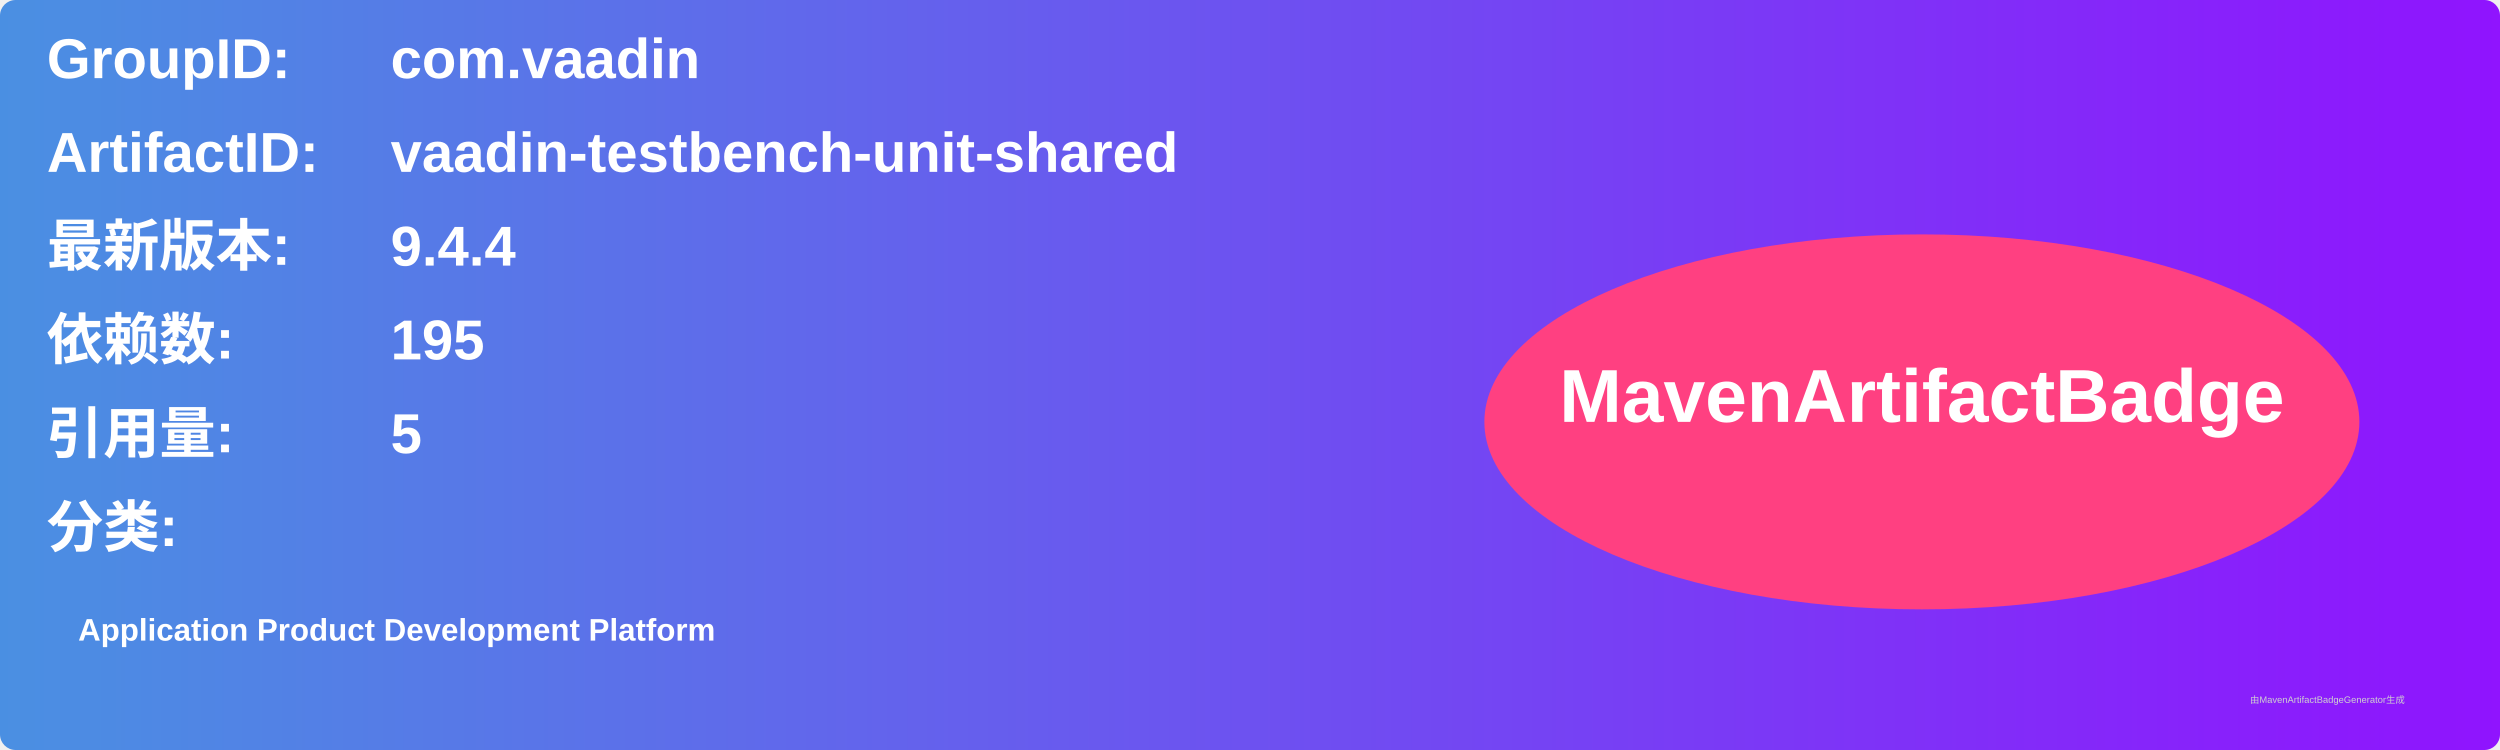
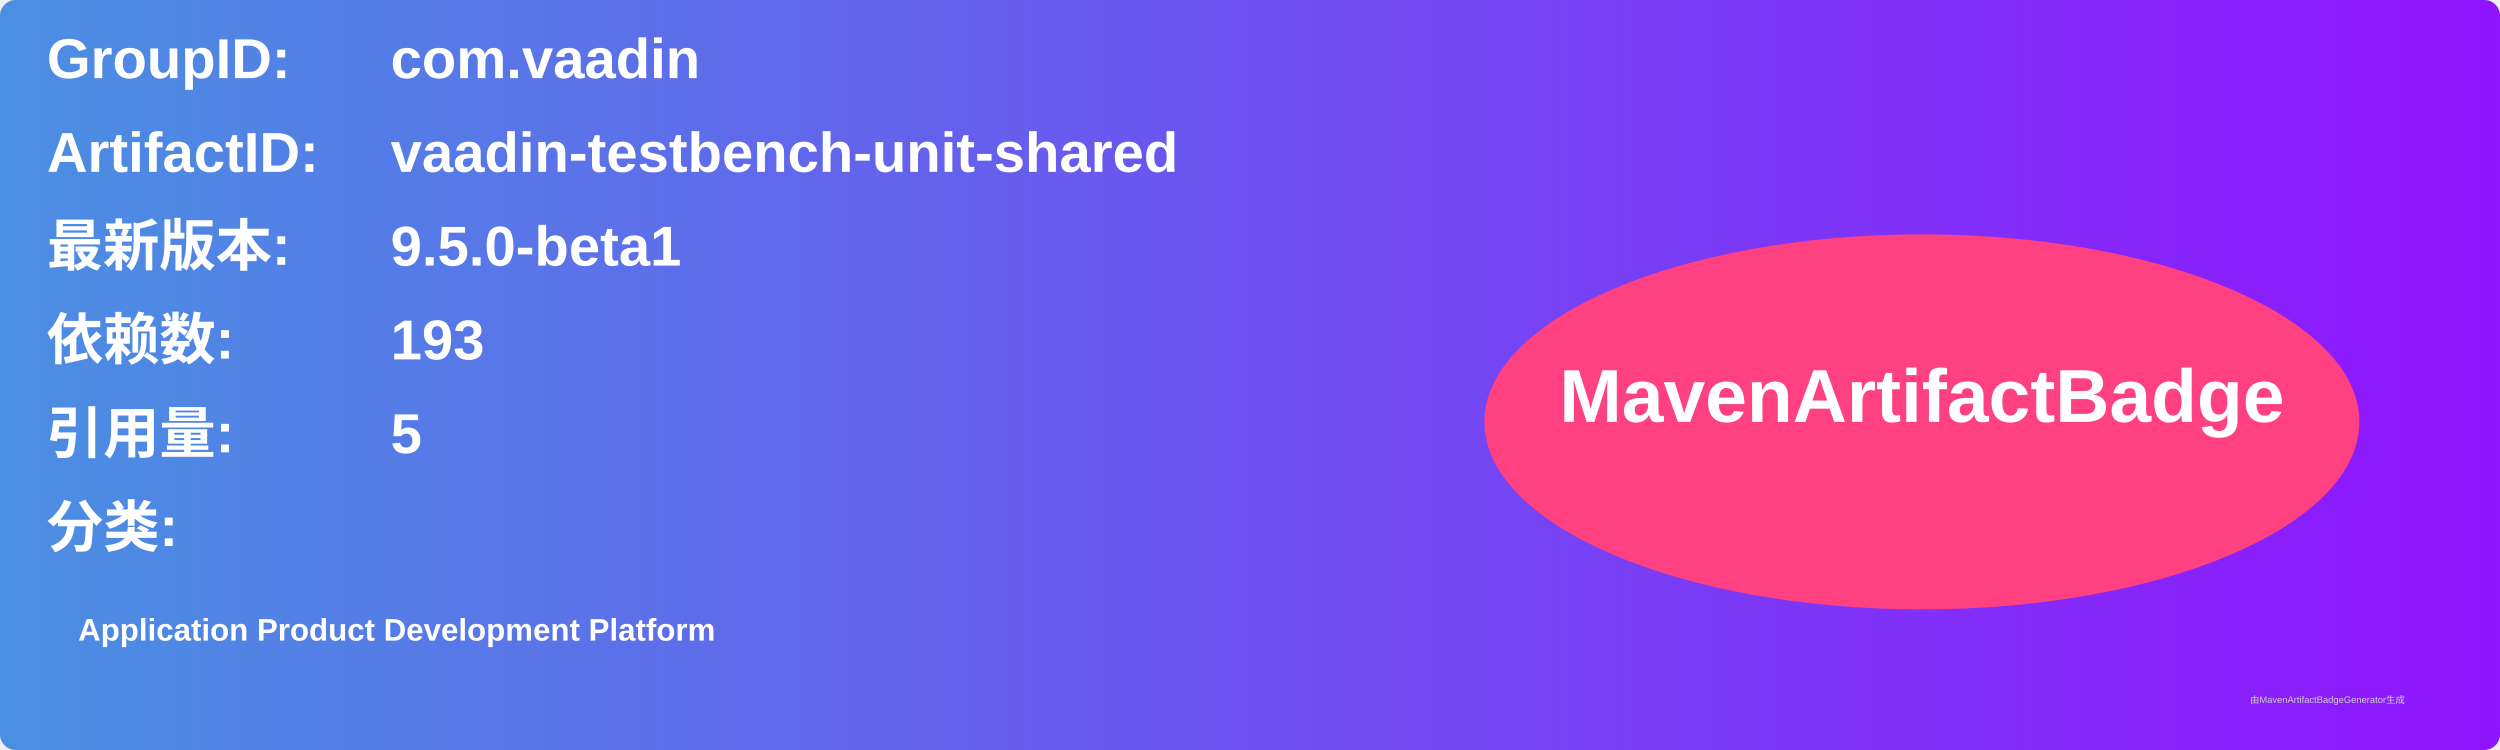
<svg xmlns="http://www.w3.org/2000/svg" width="800" height="240" viewBox="0 0 800 240">
  <linearGradient id="grad" x1="0%" y1="0%" x2="100%" y2="0%">
    <stop offset="0%" stop-color="#4a90e2" />
    <stop offset="100%" stop-color="#9013fe" />
  </linearGradient>
  <rect width="100%" height="100%" rx="5" ry="5" fill="url(#grad)" />
  <g transform="translate(15, 15)">
    <text x="0" y="10" font-family="Arial" font-size="18" fill="white" font-weight="bold" width="260">GroupID:</text>
    <text x="110" y="10" font-family="Arial" font-size="18" fill="white" font-weight="bold" width="460">com.vaadin</text>
    <text x="0" y="40" font-family="Arial" font-size="18" fill="white" font-weight="bold" width="260">ArtifactID:</text>
    <text x="110" y="40" font-family="Arial" font-size="18" fill="white" font-weight="bold" width="460">vaadin-testbench-unit-shared</text>
    <text x="0" y="70" font-family="Arial" font-size="18" fill="white" font-weight="bold">最新版本:</text>
    <text x="110" y="70" font-family="Arial" font-size="18" fill="white" font-weight="bold">
-       <tspan font-weight="bold">9.4.4</tspan>
+       <tspan font-weight="bold">9.5.0-beta1</tspan>
    </text>
    <text x="0" y="100" font-family="Arial" font-size="18" fill="white" font-weight="bold">依赖数: </text>
    <text x="110" y="100" font-family="Arial" font-size="18" fill="white">
-       <tspan font-weight="bold">195</tspan>
+       <tspan font-weight="bold">193</tspan>
    </text>
    <text x="0" y="130" font-family="Arial" font-size="18" fill="white" font-weight="bold">引用量: </text>
    <text x="110" y="130" font-family="Arial" font-size="18" fill="white">
      <tspan font-weight="bold">5</tspan>
    </text>
    <text x="0" y="160" font-family="Arial" font-size="18" fill="white" font-weight="bold">分类:</text>
    <text x="10" y="190" font-family="Arial" font-size="10" fill="white">
      <tspan font-weight="bold">Application Product Development Platform</tspan>
    </text>
    <ellipse cx="600" cy="120" rx="140" ry="60" fill="#ff4081" />
    <text x="600" y="120" text-anchor="middle" font-family="Arial" font-size="24" fill="white" font-weight="bold">MavenArtifactBadge</text>
  </g>
  <text x="720" y="225" font-family="Arial" font-size="3" fill="#d0d0d0">由MavenArtifactBadgeGenerator生成</text>
</svg>
